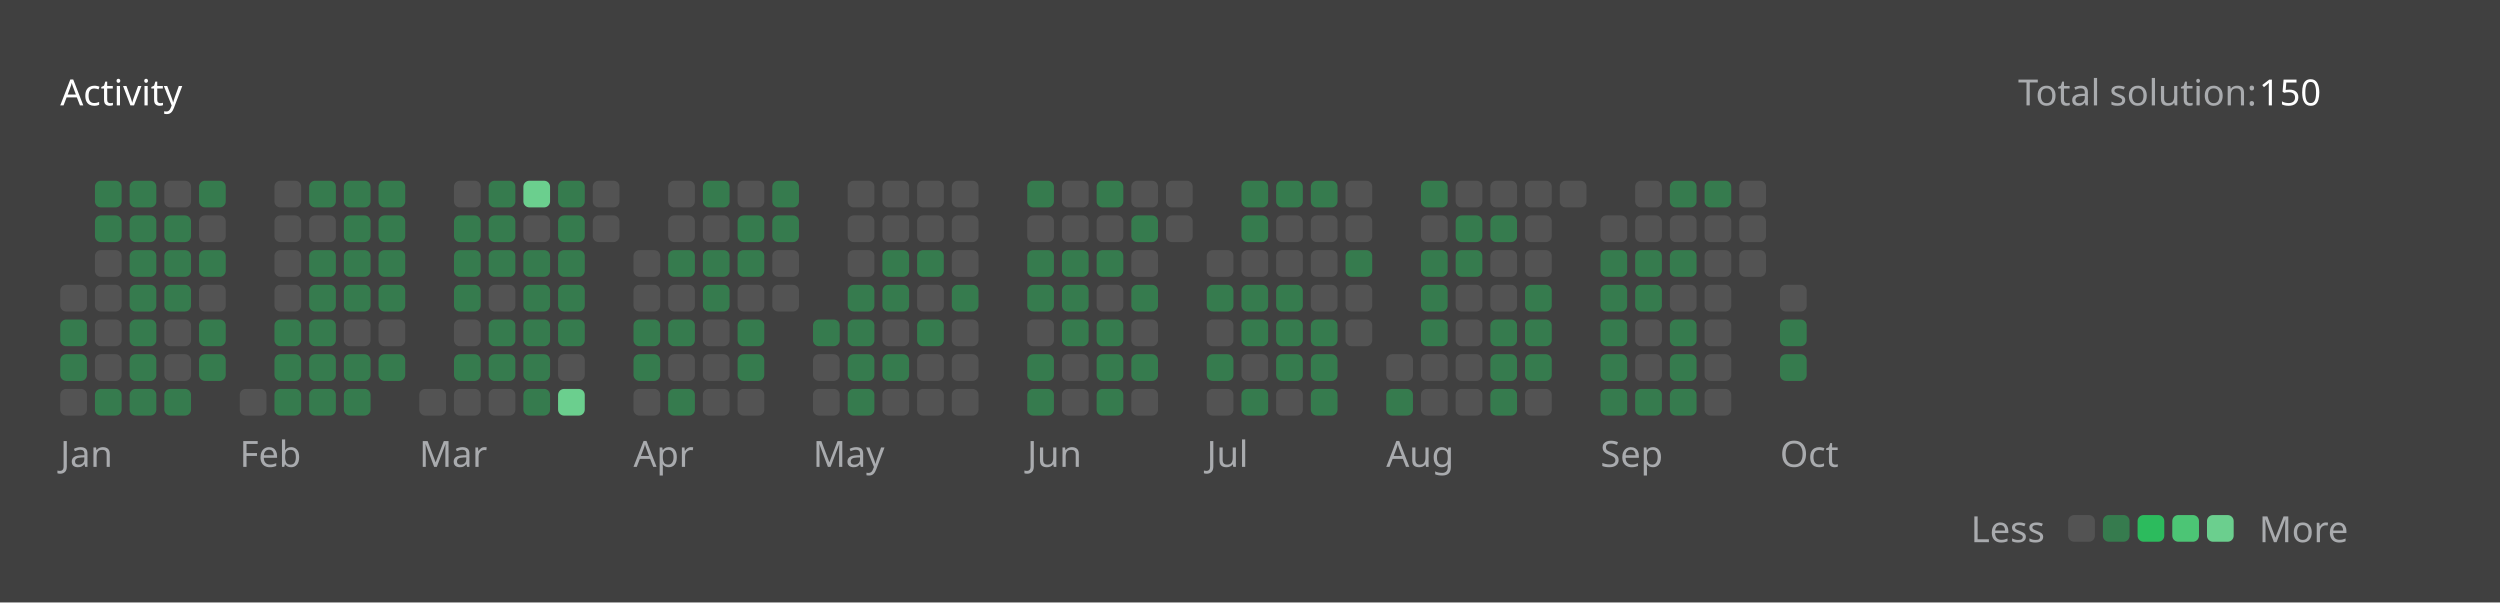
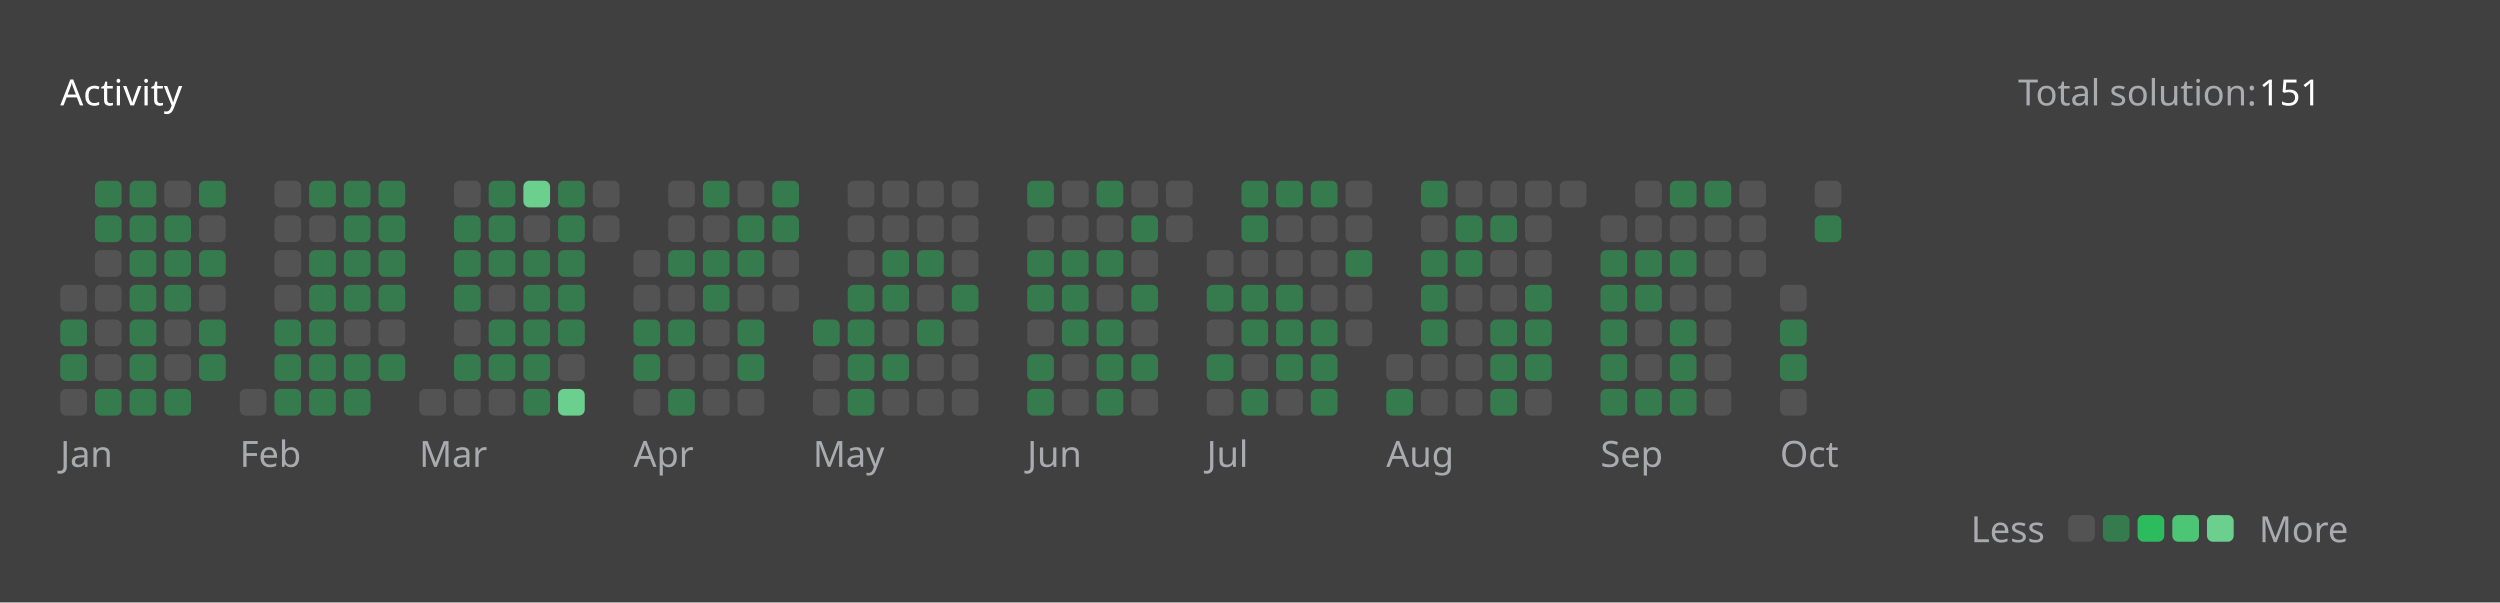
<svg xmlns="http://www.w3.org/2000/svg" version="1.1" height="200" width="830" viewBox="0 0 830 200">
  <style>*{font-family: "Segoe UI", Tahoma, Geneva, Verdana, sans-serif;}</style>
  <style>.title{font-weight: 500;font-size: 1rem;}</style>
  <style>.rotate-90{transform: rotate(-90deg);transform-origin: center;transform-box: fill-box;}</style>
  <style>.state{font-size: .75rem;}</style>
  <style>.light{color: #ffffff;fill: #ffffff;}</style>
  <style>.light-gray{color: #eff2f699;fill: #eff2f699;}</style>
  <style>.dark-gray{color: #ebebf54d;fill: #ebebf54d;}</style>
  <style>.gray{color: #747474;fill: #747474;}</style>
  <style>.orange{color: #ffa116;fill: #ffa116;}</style>
  <style>.background{color: #404040;fill: #404040;}</style>
  <style>.level-1-block{fill: #ffffff1a;}</style>
  <style>.level-2-block{fill: #2cb55d80;}</style>
  <style>.level-3-block{fill: #2cbb5dff;}</style>
  <style>.level-4-block{fill: #4cc575ff;}</style>
  <style>.level-5-block{fill: #6bcf8eff;}</style>
  <rect fill="#404040" x="0" y="0" width="830" height="200" rx="0.5rem" />
  <g text-anchor="start" text-decoration="1" class="title">
    <text x="20" y="35">
      <tspan class="light">Activity</tspan>
      <tspan class="orange" />
    </text>
  </g>
  <g class="state">
    <text x="670" y="35" class="light-gray"> Total solution: </text>
-     <text x="750" y="35" class="light"> 150 </text>
+     <text x="750" y="35" class="light"> 151 </text>
    <text x="678.88" y="180" class="light-gray" text-anchor="end">Less</text>
    <rect x="686.64" y="171" width="8.86" height="8.86" rx="2" ry="2" class="level-1-block" />
    <rect x="698.16" y="171" width="8.86" height="8.86" rx="2" ry="2" class="level-2-block" />
    <rect x="709.68" y="171" width="8.86" height="8.86" rx="2" ry="2" class="level-3-block" />
    <rect x="721.2" y="171" width="8.86" height="8.86" rx="2" ry="2" class="level-4-block" />
    <rect x="732.72" y="171" width="8.86" height="8.86" rx="2" ry="2" class="level-5-block" />
    <text x="750" y="180" class="light-gray">More</text>
  </g>
  <g x="20" y="60">
    <g x="20" y="60">
      <g x="20.0" y="60">
        <rect x="20.0" y="94.56" width="8.86" height="8.86" rx="2" ry="2" class="level-1-block" />
        <rect x="20.0" y="106.08" width="8.86" height="8.86" rx="2" ry="2" class="level-2-block" />
        <rect x="20.0" y="117.6" width="8.86" height="8.86" rx="2" ry="2" class="level-2-block" />
        <rect x="20.0" y="129.12" width="8.86" height="8.86" rx="2" ry="2" class="level-1-block" />
      </g>
      <g x="31.52" y="60">
        <rect x="31.52" y="60.0" width="8.86" height="8.86" rx="2" ry="2" class="level-2-block" />
        <rect x="31.52" y="71.52" width="8.86" height="8.86" rx="2" ry="2" class="level-2-block" />
        <rect x="31.52" y="83.04" width="8.86" height="8.86" rx="2" ry="2" class="level-1-block" />
        <rect x="31.52" y="94.56" width="8.86" height="8.86" rx="2" ry="2" class="level-1-block" />
        <rect x="31.52" y="106.08" width="8.86" height="8.86" rx="2" ry="2" class="level-1-block" />
        <rect x="31.52" y="117.6" width="8.86" height="8.86" rx="2" ry="2" class="level-1-block" />
        <rect x="31.52" y="129.12" width="8.86" height="8.86" rx="2" ry="2" class="level-2-block" />
      </g>
      <g x="43.04" y="60">
        <rect x="43.04" y="60.0" width="8.86" height="8.86" rx="2" ry="2" class="level-2-block" />
        <rect x="43.04" y="71.52" width="8.86" height="8.86" rx="2" ry="2" class="level-2-block" />
        <rect x="43.04" y="83.04" width="8.86" height="8.86" rx="2" ry="2" class="level-2-block" />
        <rect x="43.04" y="94.56" width="8.86" height="8.86" rx="2" ry="2" class="level-2-block" />
        <rect x="43.04" y="106.08" width="8.86" height="8.86" rx="2" ry="2" class="level-2-block" />
        <rect x="43.04" y="117.6" width="8.86" height="8.86" rx="2" ry="2" class="level-2-block" />
        <rect x="43.04" y="129.12" width="8.86" height="8.86" rx="2" ry="2" class="level-2-block" />
      </g>
      <g x="54.56" y="60">
        <rect x="54.56" y="60.0" width="8.86" height="8.86" rx="2" ry="2" class="level-1-block" />
        <rect x="54.56" y="71.52" width="8.86" height="8.86" rx="2" ry="2" class="level-2-block" />
        <rect x="54.56" y="83.04" width="8.86" height="8.86" rx="2" ry="2" class="level-2-block" />
        <rect x="54.56" y="94.56" width="8.86" height="8.86" rx="2" ry="2" class="level-2-block" />
        <rect x="54.56" y="106.08" width="8.86" height="8.86" rx="2" ry="2" class="level-1-block" />
        <rect x="54.56" y="117.6" width="8.86" height="8.86" rx="2" ry="2" class="level-1-block" />
        <rect x="54.56" y="129.12" width="8.86" height="8.86" rx="2" ry="2" class="level-2-block" />
      </g>
      <g x="66.08" y="60">
        <rect x="66.08" y="60.0" width="8.86" height="8.86" rx="2" ry="2" class="level-2-block" />
        <rect x="66.08" y="71.52" width="8.86" height="8.86" rx="2" ry="2" class="level-1-block" />
        <rect x="66.08" y="83.04" width="8.86" height="8.86" rx="2" ry="2" class="level-2-block" />
        <rect x="66.08" y="94.56" width="8.86" height="8.86" rx="2" ry="2" class="level-1-block" />
        <rect x="66.08" y="106.08" width="8.86" height="8.86" rx="2" ry="2" class="level-2-block" />
        <rect x="66.08" y="117.6" width="8.86" height="8.86" rx="2" ry="2" class="level-2-block" />
      </g>
      <text x="20.0" y="155" class="light-gray state">Jan</text>
    </g>
  </g>
  <g x="79.6" y="60">
    <g x="79.6" y="60">
      <g x="79.6" y="60">
        <rect x="79.6" y="129.12" width="8.86" height="8.86" rx="2" ry="2" class="level-1-block" />
      </g>
      <g x="91.12" y="60">
        <rect x="91.12" y="60.0" width="8.86" height="8.86" rx="2" ry="2" class="level-1-block" />
        <rect x="91.12" y="71.52" width="8.86" height="8.86" rx="2" ry="2" class="level-1-block" />
        <rect x="91.12" y="83.04" width="8.86" height="8.86" rx="2" ry="2" class="level-1-block" />
        <rect x="91.12" y="94.56" width="8.86" height="8.86" rx="2" ry="2" class="level-1-block" />
        <rect x="91.12" y="106.08" width="8.86" height="8.86" rx="2" ry="2" class="level-2-block" />
        <rect x="91.12" y="117.6" width="8.86" height="8.86" rx="2" ry="2" class="level-2-block" />
        <rect x="91.12" y="129.12" width="8.86" height="8.86" rx="2" ry="2" class="level-2-block" />
      </g>
      <g x="102.64" y="60">
        <rect x="102.64" y="60.0" width="8.86" height="8.86" rx="2" ry="2" class="level-2-block" />
        <rect x="102.64" y="71.52" width="8.86" height="8.86" rx="2" ry="2" class="level-1-block" />
        <rect x="102.64" y="83.04" width="8.86" height="8.86" rx="2" ry="2" class="level-2-block" />
        <rect x="102.64" y="94.56" width="8.86" height="8.86" rx="2" ry="2" class="level-2-block" />
        <rect x="102.64" y="106.08" width="8.86" height="8.86" rx="2" ry="2" class="level-2-block" />
        <rect x="102.64" y="117.6" width="8.86" height="8.86" rx="2" ry="2" class="level-2-block" />
        <rect x="102.64" y="129.12" width="8.86" height="8.86" rx="2" ry="2" class="level-2-block" />
      </g>
      <g x="114.16" y="60">
        <rect x="114.16" y="60.0" width="8.86" height="8.86" rx="2" ry="2" class="level-2-block" />
        <rect x="114.16" y="71.52" width="8.86" height="8.86" rx="2" ry="2" class="level-2-block" />
        <rect x="114.16" y="83.04" width="8.86" height="8.86" rx="2" ry="2" class="level-2-block" />
        <rect x="114.16" y="94.56" width="8.86" height="8.86" rx="2" ry="2" class="level-2-block" />
        <rect x="114.16" y="106.08" width="8.86" height="8.86" rx="2" ry="2" class="level-1-block" />
        <rect x="114.16" y="117.6" width="8.86" height="8.86" rx="2" ry="2" class="level-2-block" />
        <rect x="114.16" y="129.12" width="8.86" height="8.86" rx="2" ry="2" class="level-2-block" />
      </g>
      <g x="125.68" y="60">
        <rect x="125.68" y="60.0" width="8.86" height="8.86" rx="2" ry="2" class="level-2-block" />
        <rect x="125.68" y="71.52" width="8.86" height="8.86" rx="2" ry="2" class="level-2-block" />
        <rect x="125.68" y="83.04" width="8.86" height="8.86" rx="2" ry="2" class="level-2-block" />
        <rect x="125.68" y="94.56" width="8.86" height="8.86" rx="2" ry="2" class="level-2-block" />
        <rect x="125.68" y="106.08" width="8.86" height="8.86" rx="2" ry="2" class="level-1-block" />
        <rect x="125.68" y="117.6" width="8.86" height="8.86" rx="2" ry="2" class="level-2-block" />
      </g>
      <text x="79.6" y="155" class="light-gray state">Feb</text>
    </g>
  </g>
  <g x="139.2" y="60">
    <g x="139.2" y="60">
      <g x="139.2" y="60">
        <rect x="139.2" y="129.12" width="8.86" height="8.86" rx="2" ry="2" class="level-1-block" />
      </g>
      <g x="150.72" y="60">
        <rect x="150.72" y="60.0" width="8.86" height="8.86" rx="2" ry="2" class="level-1-block" />
        <rect x="150.72" y="71.52" width="8.86" height="8.86" rx="2" ry="2" class="level-2-block" />
        <rect x="150.72" y="83.04" width="8.86" height="8.86" rx="2" ry="2" class="level-2-block" />
        <rect x="150.72" y="94.56" width="8.86" height="8.86" rx="2" ry="2" class="level-2-block" />
        <rect x="150.72" y="106.08" width="8.86" height="8.86" rx="2" ry="2" class="level-1-block" />
        <rect x="150.72" y="117.6" width="8.86" height="8.86" rx="2" ry="2" class="level-2-block" />
        <rect x="150.72" y="129.12" width="8.86" height="8.86" rx="2" ry="2" class="level-1-block" />
      </g>
      <g x="162.24" y="60">
        <rect x="162.24" y="60.0" width="8.86" height="8.86" rx="2" ry="2" class="level-2-block" />
        <rect x="162.24" y="71.52" width="8.86" height="8.86" rx="2" ry="2" class="level-2-block" />
        <rect x="162.24" y="83.04" width="8.86" height="8.86" rx="2" ry="2" class="level-2-block" />
        <rect x="162.24" y="94.56" width="8.86" height="8.86" rx="2" ry="2" class="level-1-block" />
        <rect x="162.24" y="106.08" width="8.86" height="8.86" rx="2" ry="2" class="level-2-block" />
        <rect x="162.24" y="117.6" width="8.86" height="8.86" rx="2" ry="2" class="level-2-block" />
        <rect x="162.24" y="129.12" width="8.86" height="8.86" rx="2" ry="2" class="level-1-block" />
      </g>
      <g x="173.76" y="60">
        <rect x="173.76" y="60.0" width="8.86" height="8.86" rx="2" ry="2" class="level-5-block" />
        <rect x="173.76" y="71.52" width="8.86" height="8.86" rx="2" ry="2" class="level-1-block" />
        <rect x="173.76" y="83.04" width="8.86" height="8.86" rx="2" ry="2" class="level-2-block" />
        <rect x="173.76" y="94.56" width="8.86" height="8.86" rx="2" ry="2" class="level-2-block" />
        <rect x="173.76" y="106.08" width="8.86" height="8.86" rx="2" ry="2" class="level-2-block" />
        <rect x="173.76" y="117.6" width="8.86" height="8.86" rx="2" ry="2" class="level-2-block" />
        <rect x="173.76" y="129.12" width="8.86" height="8.86" rx="2" ry="2" class="level-2-block" />
      </g>
      <g x="185.28" y="60">
        <rect x="185.28" y="60.0" width="8.86" height="8.86" rx="2" ry="2" class="level-2-block" />
        <rect x="185.28" y="71.52" width="8.86" height="8.86" rx="2" ry="2" class="level-2-block" />
        <rect x="185.28" y="83.04" width="8.86" height="8.86" rx="2" ry="2" class="level-2-block" />
        <rect x="185.28" y="94.56" width="8.86" height="8.86" rx="2" ry="2" class="level-2-block" />
        <rect x="185.28" y="106.08" width="8.86" height="8.86" rx="2" ry="2" class="level-2-block" />
        <rect x="185.28" y="117.6" width="8.86" height="8.86" rx="2" ry="2" class="level-1-block" />
        <rect x="185.28" y="129.12" width="8.86" height="8.86" rx="2" ry="2" class="level-5-block" />
      </g>
      <g x="196.8" y="60">
        <rect x="196.8" y="60.0" width="8.86" height="8.86" rx="2" ry="2" class="level-1-block" />
        <rect x="196.8" y="71.52" width="8.86" height="8.86" rx="2" ry="2" class="level-1-block" />
      </g>
      <text x="139.2" y="155" class="light-gray state">Mar</text>
    </g>
  </g>
  <g x="210.32" y="60">
    <g x="210.32" y="60">
      <g x="210.32" y="60">
        <rect x="210.32" y="83.04" width="8.86" height="8.86" rx="2" ry="2" class="level-1-block" />
        <rect x="210.32" y="94.56" width="8.86" height="8.86" rx="2" ry="2" class="level-1-block" />
        <rect x="210.32" y="106.08" width="8.86" height="8.86" rx="2" ry="2" class="level-2-block" />
        <rect x="210.32" y="117.6" width="8.86" height="8.86" rx="2" ry="2" class="level-2-block" />
        <rect x="210.32" y="129.12" width="8.86" height="8.86" rx="2" ry="2" class="level-1-block" />
      </g>
      <g x="221.84" y="60">
        <rect x="221.84" y="60.0" width="8.86" height="8.86" rx="2" ry="2" class="level-1-block" />
        <rect x="221.84" y="71.52" width="8.86" height="8.86" rx="2" ry="2" class="level-1-block" />
        <rect x="221.84" y="83.04" width="8.86" height="8.86" rx="2" ry="2" class="level-2-block" />
        <rect x="221.84" y="94.56" width="8.86" height="8.86" rx="2" ry="2" class="level-1-block" />
        <rect x="221.84" y="106.08" width="8.86" height="8.86" rx="2" ry="2" class="level-2-block" />
        <rect x="221.84" y="117.6" width="8.86" height="8.86" rx="2" ry="2" class="level-1-block" />
        <rect x="221.84" y="129.12" width="8.86" height="8.86" rx="2" ry="2" class="level-2-block" />
      </g>
      <g x="233.36" y="60">
        <rect x="233.36" y="60.0" width="8.86" height="8.86" rx="2" ry="2" class="level-2-block" />
        <rect x="233.36" y="71.52" width="8.86" height="8.86" rx="2" ry="2" class="level-1-block" />
        <rect x="233.36" y="83.04" width="8.86" height="8.86" rx="2" ry="2" class="level-2-block" />
        <rect x="233.36" y="94.56" width="8.86" height="8.86" rx="2" ry="2" class="level-2-block" />
        <rect x="233.36" y="106.08" width="8.86" height="8.86" rx="2" ry="2" class="level-1-block" />
        <rect x="233.36" y="117.6" width="8.86" height="8.86" rx="2" ry="2" class="level-1-block" />
        <rect x="233.36" y="129.12" width="8.86" height="8.86" rx="2" ry="2" class="level-1-block" />
      </g>
      <g x="244.88" y="60">
        <rect x="244.88" y="60.0" width="8.86" height="8.86" rx="2" ry="2" class="level-1-block" />
        <rect x="244.88" y="71.52" width="8.86" height="8.86" rx="2" ry="2" class="level-2-block" />
        <rect x="244.88" y="83.04" width="8.86" height="8.86" rx="2" ry="2" class="level-2-block" />
        <rect x="244.88" y="94.56" width="8.86" height="8.86" rx="2" ry="2" class="level-1-block" />
        <rect x="244.88" y="106.08" width="8.86" height="8.86" rx="2" ry="2" class="level-2-block" />
        <rect x="244.88" y="117.6" width="8.86" height="8.86" rx="2" ry="2" class="level-2-block" />
        <rect x="244.88" y="129.12" width="8.86" height="8.86" rx="2" ry="2" class="level-1-block" />
      </g>
      <g x="256.4" y="60">
        <rect x="256.4" y="60.0" width="8.86" height="8.86" rx="2" ry="2" class="level-2-block" />
        <rect x="256.4" y="71.52" width="8.86" height="8.86" rx="2" ry="2" class="level-2-block" />
        <rect x="256.4" y="83.04" width="8.86" height="8.86" rx="2" ry="2" class="level-1-block" />
        <rect x="256.4" y="94.56" width="8.86" height="8.86" rx="2" ry="2" class="level-1-block" />
      </g>
      <text x="210.32" y="155" class="light-gray state">Apr</text>
    </g>
  </g>
  <g x="269.92" y="60">
    <g x="269.92" y="60">
      <g x="269.92" y="60">
        <rect x="269.92" y="106.08" width="8.86" height="8.86" rx="2" ry="2" class="level-2-block" />
        <rect x="269.92" y="117.6" width="8.86" height="8.86" rx="2" ry="2" class="level-1-block" />
        <rect x="269.92" y="129.12" width="8.86" height="8.86" rx="2" ry="2" class="level-1-block" />
      </g>
      <g x="281.44" y="60">
        <rect x="281.44" y="60.0" width="8.86" height="8.86" rx="2" ry="2" class="level-1-block" />
        <rect x="281.44" y="71.52" width="8.86" height="8.86" rx="2" ry="2" class="level-1-block" />
        <rect x="281.44" y="83.04" width="8.86" height="8.86" rx="2" ry="2" class="level-1-block" />
        <rect x="281.44" y="94.56" width="8.86" height="8.86" rx="2" ry="2" class="level-2-block" />
        <rect x="281.44" y="106.08" width="8.86" height="8.86" rx="2" ry="2" class="level-2-block" />
        <rect x="281.44" y="117.6" width="8.86" height="8.86" rx="2" ry="2" class="level-2-block" />
        <rect x="281.44" y="129.12" width="8.86" height="8.86" rx="2" ry="2" class="level-2-block" />
      </g>
      <g x="292.96" y="60">
        <rect x="292.96" y="60.0" width="8.86" height="8.86" rx="2" ry="2" class="level-1-block" />
        <rect x="292.96" y="71.52" width="8.86" height="8.86" rx="2" ry="2" class="level-1-block" />
        <rect x="292.96" y="83.04" width="8.86" height="8.86" rx="2" ry="2" class="level-2-block" />
        <rect x="292.96" y="94.56" width="8.86" height="8.86" rx="2" ry="2" class="level-2-block" />
        <rect x="292.96" y="106.08" width="8.86" height="8.86" rx="2" ry="2" class="level-1-block" />
        <rect x="292.96" y="117.6" width="8.86" height="8.86" rx="2" ry="2" class="level-2-block" />
        <rect x="292.96" y="129.12" width="8.86" height="8.86" rx="2" ry="2" class="level-1-block" />
      </g>
      <g x="304.48" y="60">
        <rect x="304.48" y="60.0" width="8.86" height="8.86" rx="2" ry="2" class="level-1-block" />
        <rect x="304.48" y="71.52" width="8.86" height="8.86" rx="2" ry="2" class="level-1-block" />
        <rect x="304.48" y="83.04" width="8.86" height="8.86" rx="2" ry="2" class="level-2-block" />
        <rect x="304.48" y="94.56" width="8.86" height="8.86" rx="2" ry="2" class="level-1-block" />
        <rect x="304.48" y="106.08" width="8.86" height="8.86" rx="2" ry="2" class="level-2-block" />
        <rect x="304.48" y="117.6" width="8.86" height="8.86" rx="2" ry="2" class="level-1-block" />
        <rect x="304.48" y="129.12" width="8.86" height="8.86" rx="2" ry="2" class="level-1-block" />
      </g>
      <g x="316" y="60">
        <rect x="316" y="60.0" width="8.86" height="8.86" rx="2" ry="2" class="level-1-block" />
        <rect x="316" y="71.52" width="8.86" height="8.86" rx="2" ry="2" class="level-1-block" />
        <rect x="316" y="83.04" width="8.86" height="8.86" rx="2" ry="2" class="level-1-block" />
        <rect x="316" y="94.56" width="8.86" height="8.86" rx="2" ry="2" class="level-2-block" />
        <rect x="316" y="106.08" width="8.86" height="8.86" rx="2" ry="2" class="level-1-block" />
        <rect x="316" y="117.6" width="8.86" height="8.86" rx="2" ry="2" class="level-1-block" />
        <rect x="316" y="129.12" width="8.86" height="8.86" rx="2" ry="2" class="level-1-block" />
      </g>
      <text x="269.92" y="155" class="light-gray state">May</text>
    </g>
  </g>
  <g x="341.04" y="60">
    <g x="341.04" y="60">
      <g x="341.04" y="60">
        <rect x="341.04" y="60.0" width="8.86" height="8.86" rx="2" ry="2" class="level-2-block" />
        <rect x="341.04" y="71.52" width="8.86" height="8.86" rx="2" ry="2" class="level-1-block" />
        <rect x="341.04" y="83.04" width="8.86" height="8.86" rx="2" ry="2" class="level-2-block" />
        <rect x="341.04" y="94.56" width="8.86" height="8.86" rx="2" ry="2" class="level-2-block" />
        <rect x="341.04" y="106.08" width="8.86" height="8.86" rx="2" ry="2" class="level-1-block" />
        <rect x="341.04" y="117.6" width="8.86" height="8.86" rx="2" ry="2" class="level-2-block" />
        <rect x="341.04" y="129.12" width="8.86" height="8.86" rx="2" ry="2" class="level-2-block" />
      </g>
      <g x="352.56" y="60">
        <rect x="352.56" y="60.0" width="8.86" height="8.86" rx="2" ry="2" class="level-1-block" />
        <rect x="352.56" y="71.52" width="8.86" height="8.86" rx="2" ry="2" class="level-1-block" />
        <rect x="352.56" y="83.04" width="8.86" height="8.86" rx="2" ry="2" class="level-2-block" />
        <rect x="352.56" y="94.56" width="8.86" height="8.86" rx="2" ry="2" class="level-2-block" />
        <rect x="352.56" y="106.08" width="8.86" height="8.86" rx="2" ry="2" class="level-2-block" />
        <rect x="352.56" y="117.6" width="8.86" height="8.86" rx="2" ry="2" class="level-1-block" />
        <rect x="352.56" y="129.12" width="8.86" height="8.86" rx="2" ry="2" class="level-1-block" />
      </g>
      <g x="364.08" y="60">
        <rect x="364.08" y="60.0" width="8.86" height="8.86" rx="2" ry="2" class="level-2-block" />
        <rect x="364.08" y="71.52" width="8.86" height="8.86" rx="2" ry="2" class="level-1-block" />
        <rect x="364.08" y="83.04" width="8.86" height="8.86" rx="2" ry="2" class="level-2-block" />
        <rect x="364.08" y="94.56" width="8.86" height="8.86" rx="2" ry="2" class="level-1-block" />
        <rect x="364.08" y="106.08" width="8.86" height="8.86" rx="2" ry="2" class="level-2-block" />
        <rect x="364.08" y="117.6" width="8.86" height="8.86" rx="2" ry="2" class="level-2-block" />
        <rect x="364.08" y="129.12" width="8.86" height="8.86" rx="2" ry="2" class="level-2-block" />
      </g>
      <g x="375.6" y="60">
        <rect x="375.6" y="60.0" width="8.86" height="8.86" rx="2" ry="2" class="level-1-block" />
        <rect x="375.6" y="71.52" width="8.86" height="8.86" rx="2" ry="2" class="level-2-block" />
        <rect x="375.6" y="83.04" width="8.86" height="8.86" rx="2" ry="2" class="level-1-block" />
        <rect x="375.6" y="94.56" width="8.86" height="8.86" rx="2" ry="2" class="level-2-block" />
        <rect x="375.6" y="106.08" width="8.86" height="8.86" rx="2" ry="2" class="level-1-block" />
        <rect x="375.6" y="117.6" width="8.86" height="8.86" rx="2" ry="2" class="level-2-block" />
        <rect x="375.6" y="129.12" width="8.86" height="8.86" rx="2" ry="2" class="level-1-block" />
      </g>
      <g x="387.12" y="60">
        <rect x="387.12" y="60.0" width="8.86" height="8.86" rx="2" ry="2" class="level-1-block" />
        <rect x="387.12" y="71.52" width="8.86" height="8.86" rx="2" ry="2" class="level-1-block" />
      </g>
      <text x="341.04" y="155" class="light-gray state">Jun</text>
    </g>
  </g>
  <g x="400.64" y="60">
    <g x="400.64" y="60">
      <g x="400.64" y="60">
        <rect x="400.64" y="83.04" width="8.86" height="8.86" rx="2" ry="2" class="level-1-block" />
        <rect x="400.64" y="94.56" width="8.86" height="8.86" rx="2" ry="2" class="level-2-block" />
        <rect x="400.64" y="106.08" width="8.86" height="8.86" rx="2" ry="2" class="level-1-block" />
        <rect x="400.64" y="117.6" width="8.86" height="8.86" rx="2" ry="2" class="level-2-block" />
        <rect x="400.64" y="129.12" width="8.86" height="8.86" rx="2" ry="2" class="level-1-block" />
      </g>
      <g x="412.16" y="60">
        <rect x="412.16" y="60.0" width="8.86" height="8.86" rx="2" ry="2" class="level-2-block" />
        <rect x="412.16" y="71.52" width="8.86" height="8.86" rx="2" ry="2" class="level-2-block" />
        <rect x="412.16" y="83.04" width="8.86" height="8.86" rx="2" ry="2" class="level-1-block" />
        <rect x="412.16" y="94.56" width="8.86" height="8.86" rx="2" ry="2" class="level-2-block" />
        <rect x="412.16" y="106.08" width="8.86" height="8.86" rx="2" ry="2" class="level-2-block" />
        <rect x="412.16" y="117.6" width="8.86" height="8.86" rx="2" ry="2" class="level-1-block" />
        <rect x="412.16" y="129.12" width="8.86" height="8.86" rx="2" ry="2" class="level-2-block" />
      </g>
      <g x="423.68" y="60">
        <rect x="423.68" y="60.0" width="8.86" height="8.86" rx="2" ry="2" class="level-2-block" />
        <rect x="423.68" y="71.52" width="8.86" height="8.86" rx="2" ry="2" class="level-1-block" />
        <rect x="423.68" y="83.04" width="8.86" height="8.86" rx="2" ry="2" class="level-1-block" />
        <rect x="423.68" y="94.56" width="8.86" height="8.86" rx="2" ry="2" class="level-2-block" />
        <rect x="423.68" y="106.08" width="8.86" height="8.86" rx="2" ry="2" class="level-2-block" />
        <rect x="423.68" y="117.6" width="8.86" height="8.86" rx="2" ry="2" class="level-2-block" />
        <rect x="423.68" y="129.12" width="8.86" height="8.86" rx="2" ry="2" class="level-1-block" />
      </g>
      <g x="435.2" y="60">
        <rect x="435.2" y="60.0" width="8.86" height="8.86" rx="2" ry="2" class="level-2-block" />
        <rect x="435.2" y="71.52" width="8.86" height="8.86" rx="2" ry="2" class="level-1-block" />
        <rect x="435.2" y="83.04" width="8.86" height="8.86" rx="2" ry="2" class="level-1-block" />
        <rect x="435.2" y="94.56" width="8.86" height="8.86" rx="2" ry="2" class="level-1-block" />
        <rect x="435.2" y="106.08" width="8.86" height="8.86" rx="2" ry="2" class="level-2-block" />
        <rect x="435.2" y="117.6" width="8.86" height="8.86" rx="2" ry="2" class="level-2-block" />
        <rect x="435.2" y="129.12" width="8.86" height="8.86" rx="2" ry="2" class="level-2-block" />
      </g>
      <g x="446.72" y="60">
        <rect x="446.72" y="60.0" width="8.86" height="8.86" rx="2" ry="2" class="level-1-block" />
        <rect x="446.72" y="71.52" width="8.86" height="8.86" rx="2" ry="2" class="level-1-block" />
        <rect x="446.72" y="83.04" width="8.86" height="8.86" rx="2" ry="2" class="level-2-block" />
        <rect x="446.72" y="94.56" width="8.86" height="8.86" rx="2" ry="2" class="level-1-block" />
        <rect x="446.72" y="106.08" width="8.86" height="8.86" rx="2" ry="2" class="level-1-block" />
      </g>
      <text x="400.64" y="155" class="light-gray state">Jul</text>
    </g>
  </g>
  <g x="460.24" y="60">
    <g x="460.24" y="60">
      <g x="460.24" y="60">
        <rect x="460.24" y="117.6" width="8.86" height="8.86" rx="2" ry="2" class="level-1-block" />
        <rect x="460.24" y="129.12" width="8.86" height="8.86" rx="2" ry="2" class="level-2-block" />
      </g>
      <g x="471.76" y="60">
        <rect x="471.76" y="60.0" width="8.86" height="8.86" rx="2" ry="2" class="level-2-block" />
        <rect x="471.76" y="71.52" width="8.86" height="8.86" rx="2" ry="2" class="level-1-block" />
        <rect x="471.76" y="83.04" width="8.86" height="8.86" rx="2" ry="2" class="level-2-block" />
        <rect x="471.76" y="94.56" width="8.86" height="8.86" rx="2" ry="2" class="level-2-block" />
        <rect x="471.76" y="106.08" width="8.86" height="8.86" rx="2" ry="2" class="level-2-block" />
        <rect x="471.76" y="117.6" width="8.86" height="8.86" rx="2" ry="2" class="level-1-block" />
        <rect x="471.76" y="129.12" width="8.86" height="8.86" rx="2" ry="2" class="level-1-block" />
      </g>
      <g x="483.28" y="60">
        <rect x="483.28" y="60.0" width="8.86" height="8.86" rx="2" ry="2" class="level-1-block" />
        <rect x="483.28" y="71.52" width="8.86" height="8.86" rx="2" ry="2" class="level-2-block" />
        <rect x="483.28" y="83.04" width="8.86" height="8.86" rx="2" ry="2" class="level-2-block" />
        <rect x="483.28" y="94.56" width="8.86" height="8.86" rx="2" ry="2" class="level-1-block" />
        <rect x="483.28" y="106.08" width="8.86" height="8.86" rx="2" ry="2" class="level-1-block" />
        <rect x="483.28" y="117.6" width="8.86" height="8.86" rx="2" ry="2" class="level-1-block" />
        <rect x="483.28" y="129.12" width="8.86" height="8.86" rx="2" ry="2" class="level-1-block" />
      </g>
      <g x="494.8" y="60">
        <rect x="494.8" y="60.0" width="8.86" height="8.86" rx="2" ry="2" class="level-1-block" />
        <rect x="494.8" y="71.52" width="8.86" height="8.86" rx="2" ry="2" class="level-2-block" />
        <rect x="494.8" y="83.04" width="8.86" height="8.86" rx="2" ry="2" class="level-1-block" />
        <rect x="494.8" y="94.56" width="8.86" height="8.86" rx="2" ry="2" class="level-1-block" />
        <rect x="494.8" y="106.08" width="8.86" height="8.86" rx="2" ry="2" class="level-2-block" />
        <rect x="494.8" y="117.6" width="8.86" height="8.86" rx="2" ry="2" class="level-2-block" />
        <rect x="494.8" y="129.12" width="8.86" height="8.86" rx="2" ry="2" class="level-2-block" />
      </g>
      <g x="506.32" y="60">
        <rect x="506.32" y="60.0" width="8.86" height="8.86" rx="2" ry="2" class="level-1-block" />
        <rect x="506.32" y="71.52" width="8.86" height="8.86" rx="2" ry="2" class="level-1-block" />
        <rect x="506.32" y="83.04" width="8.86" height="8.86" rx="2" ry="2" class="level-1-block" />
        <rect x="506.32" y="94.56" width="8.86" height="8.86" rx="2" ry="2" class="level-2-block" />
        <rect x="506.32" y="106.08" width="8.86" height="8.86" rx="2" ry="2" class="level-2-block" />
        <rect x="506.32" y="117.6" width="8.86" height="8.86" rx="2" ry="2" class="level-2-block" />
        <rect x="506.32" y="129.12" width="8.86" height="8.86" rx="2" ry="2" class="level-1-block" />
      </g>
      <g x="517.84" y="60">
        <rect x="517.84" y="60.0" width="8.86" height="8.86" rx="2" ry="2" class="level-1-block" />
      </g>
      <text x="460.24" y="155" class="light-gray state">Aug</text>
    </g>
  </g>
  <g x="531.36" y="60">
    <g x="531.36" y="60">
      <g x="531.36" y="60">
        <rect x="531.36" y="71.52" width="8.86" height="8.86" rx="2" ry="2" class="level-1-block" />
        <rect x="531.36" y="83.04" width="8.86" height="8.86" rx="2" ry="2" class="level-2-block" />
        <rect x="531.36" y="94.56" width="8.86" height="8.86" rx="2" ry="2" class="level-2-block" />
        <rect x="531.36" y="106.08" width="8.86" height="8.86" rx="2" ry="2" class="level-2-block" />
        <rect x="531.36" y="117.6" width="8.86" height="8.86" rx="2" ry="2" class="level-2-block" />
        <rect x="531.36" y="129.12" width="8.86" height="8.86" rx="2" ry="2" class="level-2-block" />
      </g>
      <g x="542.88" y="60">
        <rect x="542.88" y="60.0" width="8.86" height="8.86" rx="2" ry="2" class="level-1-block" />
        <rect x="542.88" y="71.52" width="8.86" height="8.86" rx="2" ry="2" class="level-1-block" />
        <rect x="542.88" y="83.04" width="8.86" height="8.86" rx="2" ry="2" class="level-2-block" />
        <rect x="542.88" y="94.56" width="8.86" height="8.86" rx="2" ry="2" class="level-2-block" />
        <rect x="542.88" y="106.08" width="8.86" height="8.86" rx="2" ry="2" class="level-1-block" />
        <rect x="542.88" y="117.6" width="8.86" height="8.86" rx="2" ry="2" class="level-1-block" />
        <rect x="542.88" y="129.12" width="8.86" height="8.86" rx="2" ry="2" class="level-2-block" />
      </g>
      <g x="554.4" y="60">
        <rect x="554.4" y="60.0" width="8.86" height="8.86" rx="2" ry="2" class="level-2-block" />
        <rect x="554.4" y="71.52" width="8.86" height="8.86" rx="2" ry="2" class="level-1-block" />
        <rect x="554.4" y="83.04" width="8.86" height="8.86" rx="2" ry="2" class="level-2-block" />
        <rect x="554.4" y="94.56" width="8.86" height="8.86" rx="2" ry="2" class="level-1-block" />
        <rect x="554.4" y="106.08" width="8.86" height="8.86" rx="2" ry="2" class="level-2-block" />
        <rect x="554.4" y="117.6" width="8.86" height="8.86" rx="2" ry="2" class="level-2-block" />
        <rect x="554.4" y="129.12" width="8.86" height="8.86" rx="2" ry="2" class="level-2-block" />
      </g>
      <g x="565.92" y="60">
        <rect x="565.92" y="60.0" width="8.86" height="8.86" rx="2" ry="2" class="level-2-block" />
        <rect x="565.92" y="71.52" width="8.86" height="8.86" rx="2" ry="2" class="level-1-block" />
        <rect x="565.92" y="83.04" width="8.86" height="8.86" rx="2" ry="2" class="level-1-block" />
        <rect x="565.92" y="94.56" width="8.86" height="8.86" rx="2" ry="2" class="level-1-block" />
        <rect x="565.92" y="106.08" width="8.86" height="8.86" rx="2" ry="2" class="level-1-block" />
        <rect x="565.92" y="117.6" width="8.86" height="8.86" rx="2" ry="2" class="level-1-block" />
        <rect x="565.92" y="129.12" width="8.86" height="8.86" rx="2" ry="2" class="level-1-block" />
      </g>
      <g x="577.44" y="60">
        <rect x="577.44" y="60.0" width="8.86" height="8.86" rx="2" ry="2" class="level-1-block" />
        <rect x="577.44" y="71.52" width="8.86" height="8.86" rx="2" ry="2" class="level-1-block" />
        <rect x="577.44" y="83.04" width="8.86" height="8.86" rx="2" ry="2" class="level-1-block" />
      </g>
      <text x="531.36" y="155" class="light-gray state">Sep</text>
    </g>
  </g>
  <g x="590.96" y="60">
    <g x="590.96" y="60">
      <g x="590.96" y="60">
        <rect x="590.96" y="94.56" width="8.86" height="8.86" rx="2" ry="2" class="level-1-block" />
        <rect x="590.96" y="106.08" width="8.86" height="8.86" rx="2" ry="2" class="level-2-block" />
        <rect x="590.96" y="117.6" width="8.86" height="8.86" rx="2" ry="2" class="level-2-block" />
+         <rect x="590.96" y="129.12" width="8.86" height="8.86" rx="2" ry="2" class="level-1-block" />
+       </g>
+       <g x="602.48" y="60">
+         <rect x="602.48" y="60.0" width="8.86" height="8.86" rx="2" ry="2" class="level-1-block" />
+         <rect x="602.48" y="71.52" width="8.86" height="8.86" rx="2" ry="2" class="level-2-block" />
      </g>
      <text x="590.96" y="155" class="light-gray state">Oct</text>
    </g>
  </g>
</svg>
